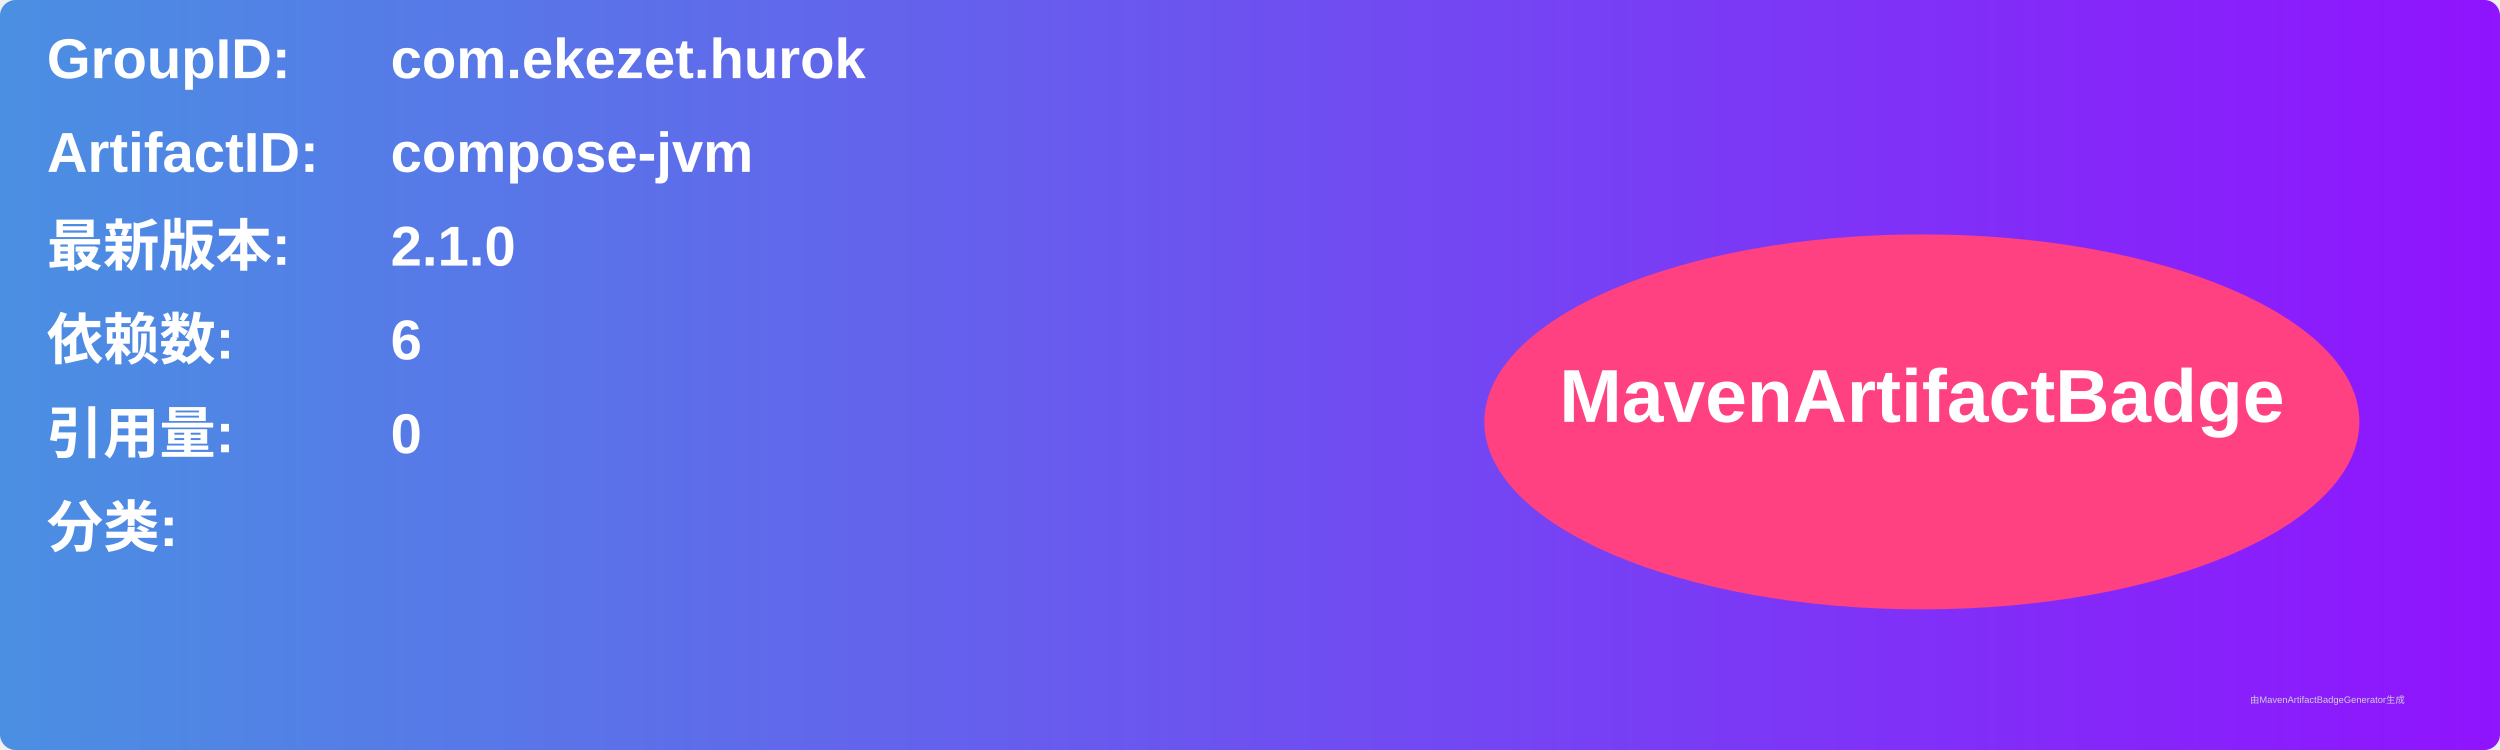
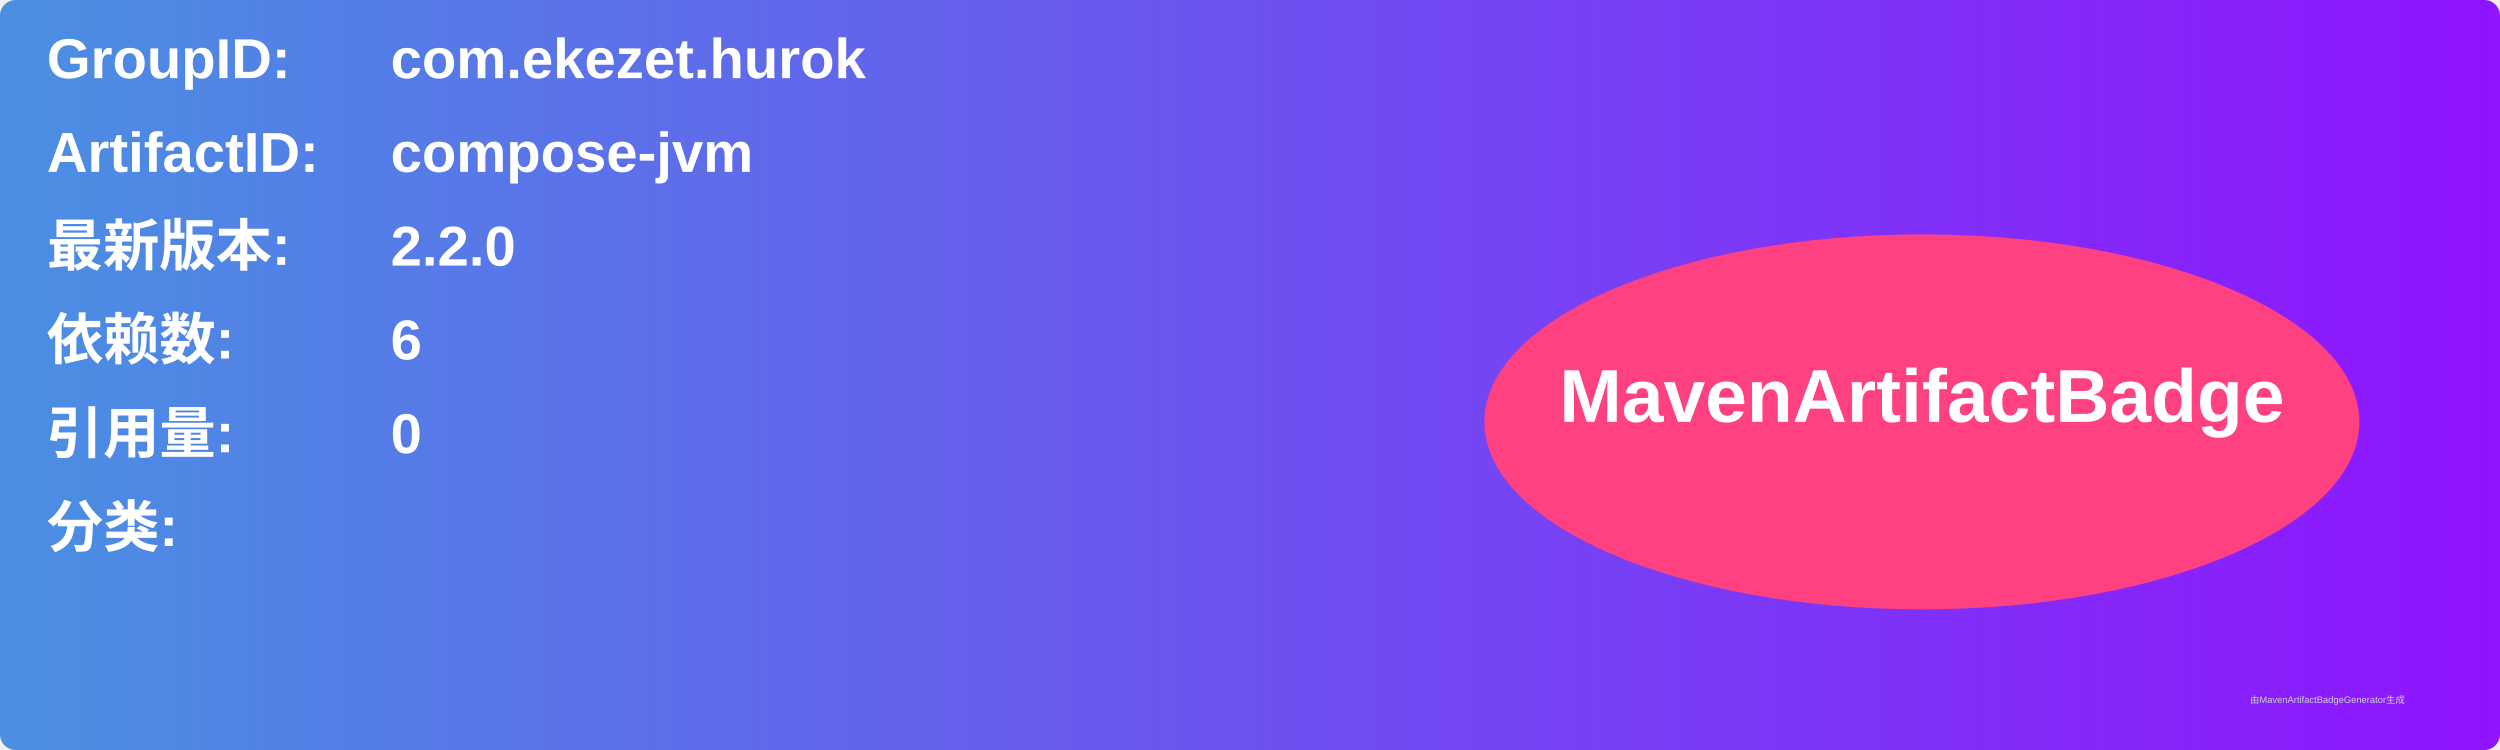
<svg xmlns="http://www.w3.org/2000/svg" width="800" height="240" viewBox="0 0 800 240">
  <linearGradient id="grad" x1="0%" y1="0%" x2="100%" y2="0%">
    <stop offset="0%" stop-color="#4a90e2" />
    <stop offset="100%" stop-color="#9013fe" />
  </linearGradient>
  <rect width="100%" height="100%" rx="5" ry="5" fill="url(#grad)" />
  <g transform="translate(15, 15)">
    <text x="0" y="10" font-family="Arial" font-size="18" fill="white" font-weight="bold" width="260">GroupID:</text>
    <text x="110" y="10" font-family="Arial" font-size="18" fill="white" font-weight="bold" width="460">com.ekezet.hurok</text>
    <text x="0" y="40" font-family="Arial" font-size="18" fill="white" font-weight="bold" width="260">ArtifactID:</text>
    <text x="110" y="40" font-family="Arial" font-size="18" fill="white" font-weight="bold" width="460">compose-jvm</text>
    <text x="0" y="70" font-family="Arial" font-size="18" fill="white" font-weight="bold">最新版本:</text>
    <text x="110" y="70" font-family="Arial" font-size="18" fill="white" font-weight="bold">
-       <tspan font-weight="bold">2.1.0</tspan>
+       <tspan font-weight="bold">2.2.0</tspan>
    </text>
    <text x="0" y="100" font-family="Arial" font-size="18" fill="white" font-weight="bold">依赖数: </text>
    <text x="110" y="100" font-family="Arial" font-size="18" fill="white">
      <tspan font-weight="bold">6</tspan>
    </text>
    <text x="0" y="130" font-family="Arial" font-size="18" fill="white" font-weight="bold">引用量: </text>
    <text x="110" y="130" font-family="Arial" font-size="18" fill="white">
      <tspan font-weight="bold">0</tspan>
    </text>
    <text x="0" y="160" font-family="Arial" font-size="18" fill="white" font-weight="bold">分类:</text>
    <text x="10" y="190" font-family="Arial" font-size="10" fill="white">
      <tspan font-weight="bold" />
    </text>
    <ellipse cx="600" cy="120" rx="140" ry="60" fill="#ff4081" />
    <text x="600" y="120" text-anchor="middle" font-family="Arial" font-size="24" fill="white" font-weight="bold">MavenArtifactBadge</text>
  </g>
  <text x="720" y="225" font-family="Arial" font-size="3" fill="#d0d0d0">由MavenArtifactBadgeGenerator生成</text>
</svg>
